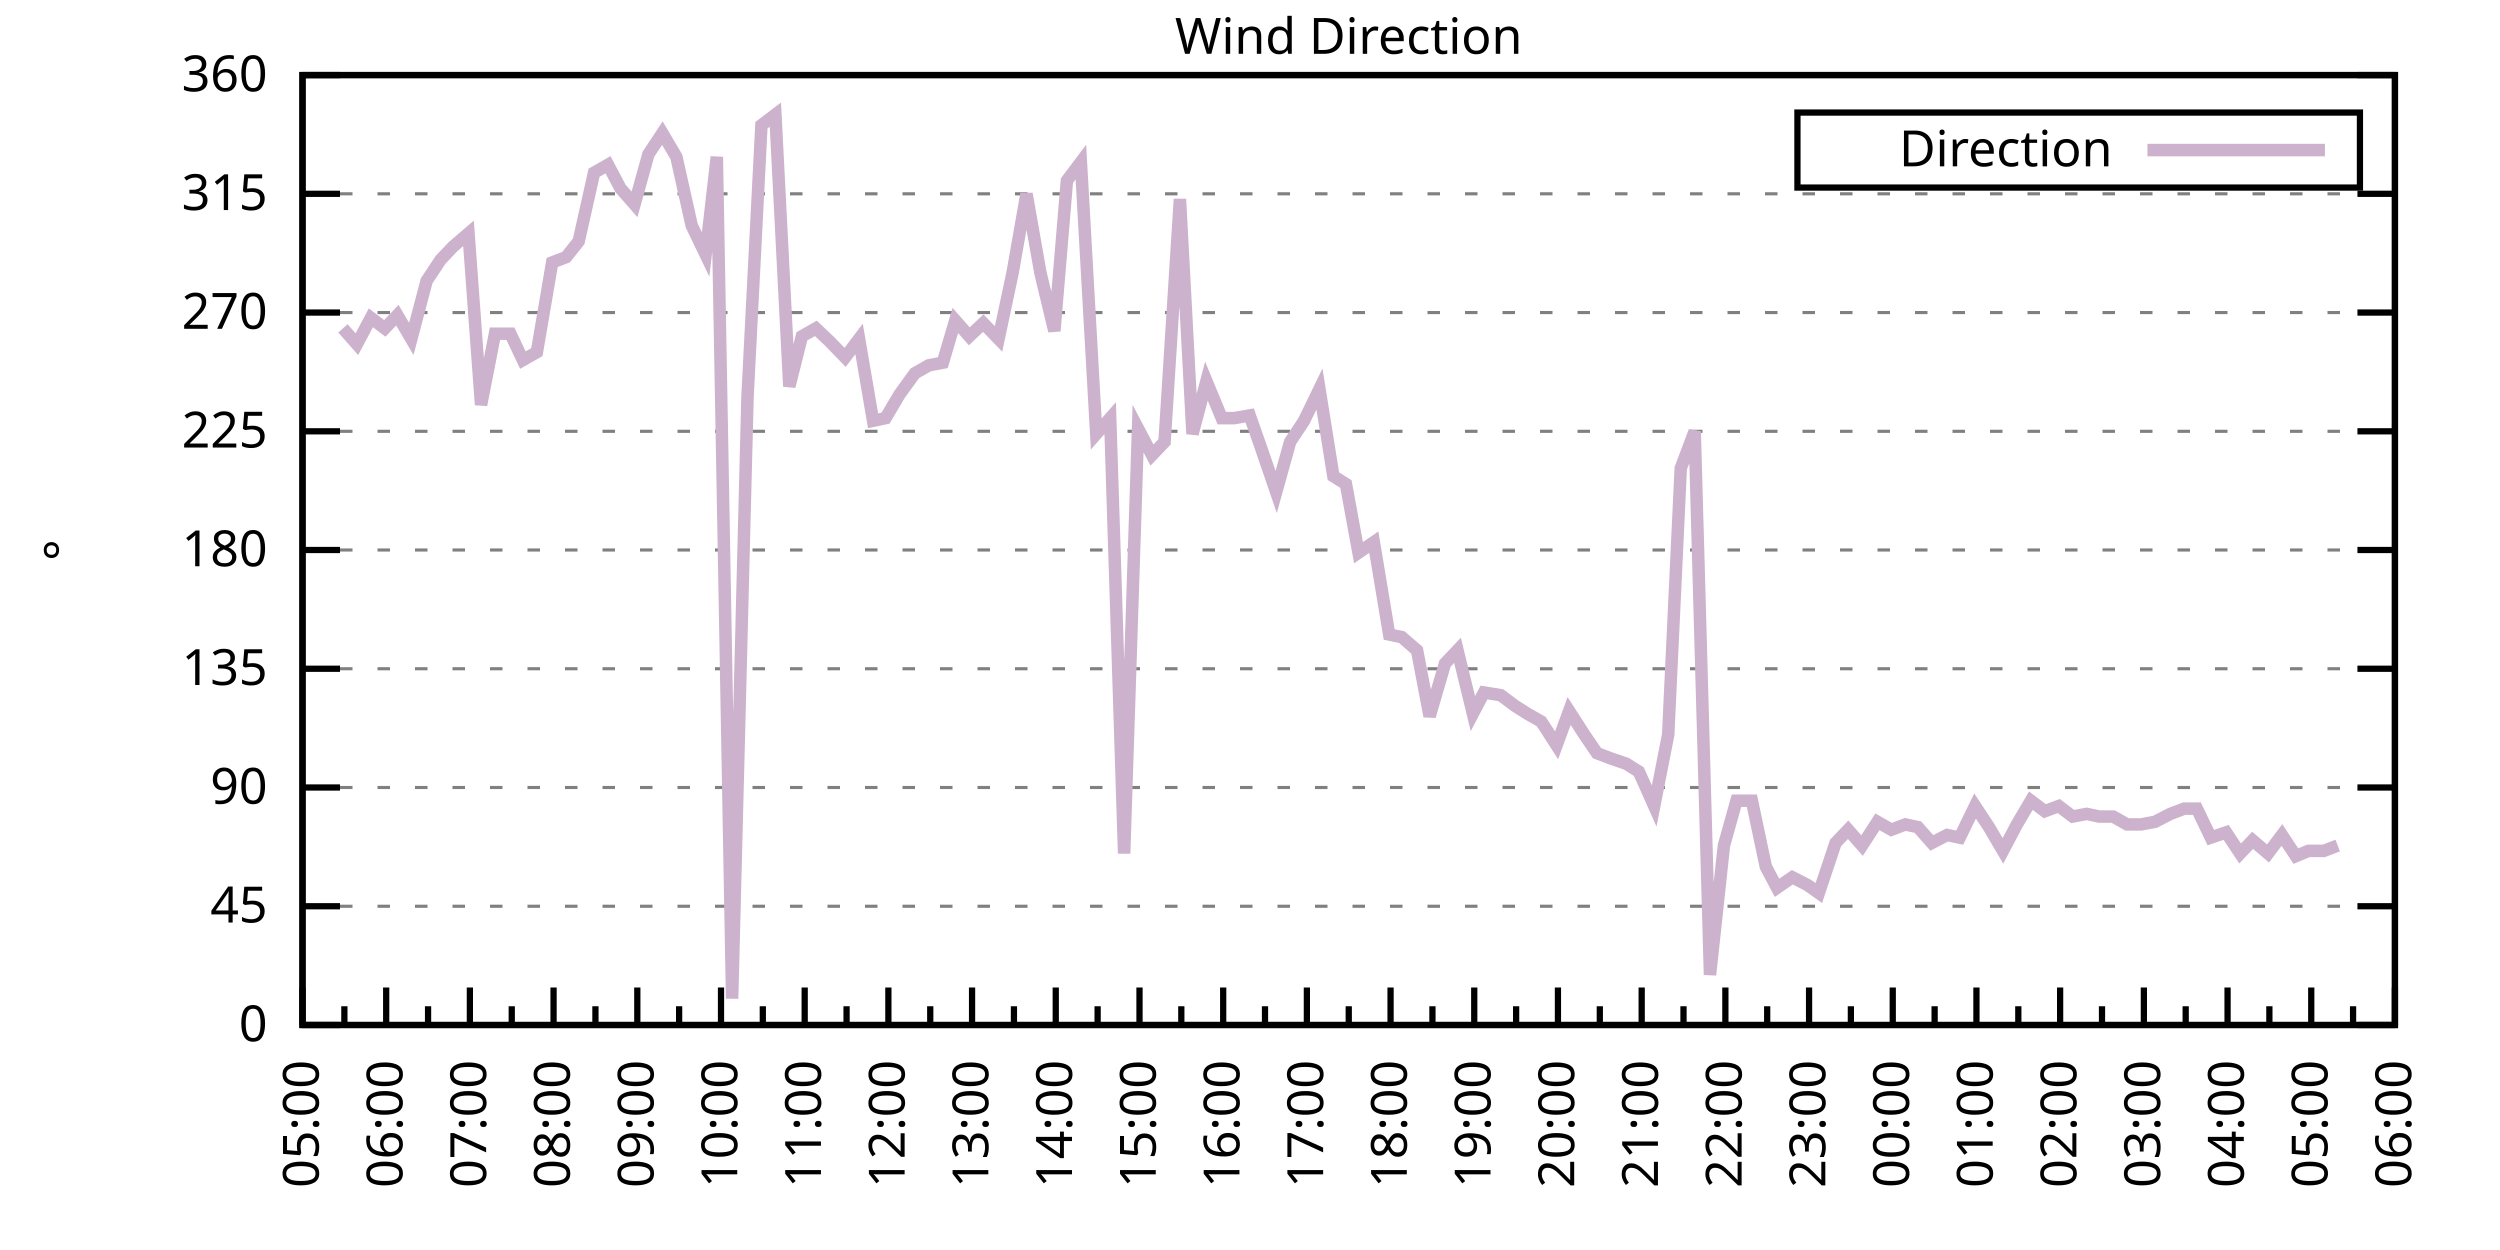
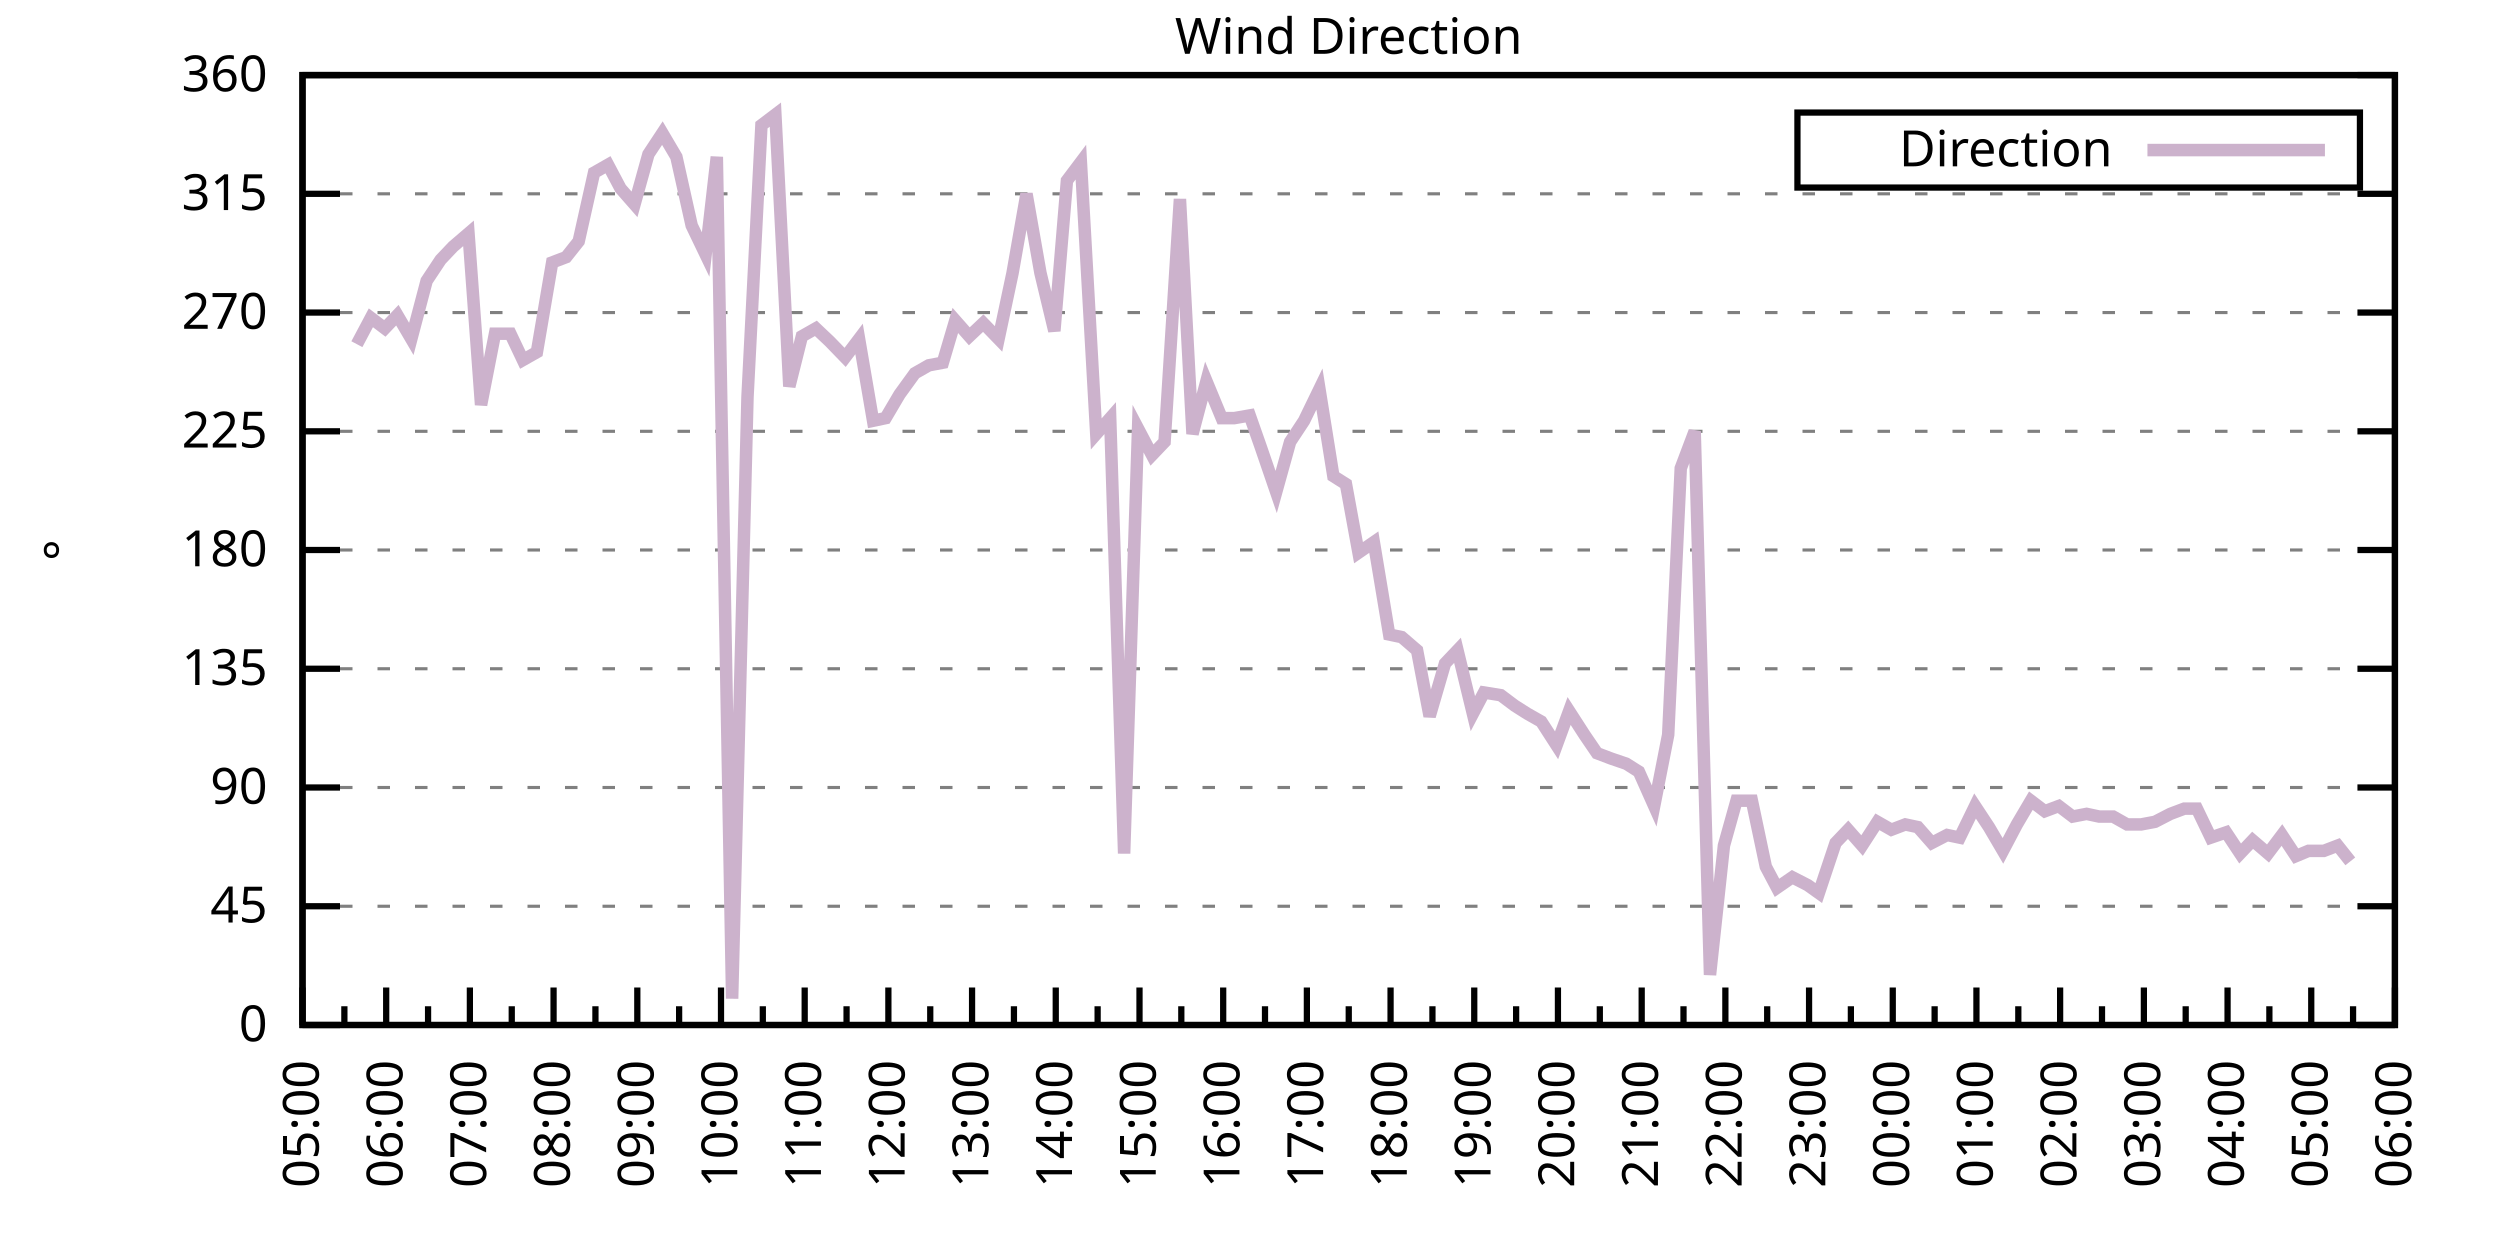
<svg xmlns="http://www.w3.org/2000/svg" xmlns:xlink="http://www.w3.org/1999/xlink" width="400" height="200" viewBox="0 0 400 200">
  <g id="gnuplot_canvas">
    <rect x="0" y="0" width="400" height="200" fill="none" />
    <defs>
      <circle id="gpDot" r="0.5" stroke-width="0.5" stroke="currentColor" />
      <path id="gpPt0" stroke-width="0.333" stroke="currentColor" d="M-1,0 h2 M0,-1 v2" />
      <path id="gpPt1" stroke-width="0.333" stroke="currentColor" d="M-1,-1 L1,1 M1,-1 L-1,1" />
      <path id="gpPt2" stroke-width="0.333" stroke="currentColor" d="M-1,0 L1,0 M0,-1 L0,1 M-1,-1 L1,1 M-1,1 L1,-1" />
      <rect id="gpPt3" stroke-width="0.333" stroke="currentColor" x="-1" y="-1" width="2" height="2" />
      <rect id="gpPt4" stroke-width="0.333" stroke="currentColor" fill="currentColor" x="-1" y="-1" width="2" height="2" />
      <circle id="gpPt5" stroke-width="0.333" stroke="currentColor" cx="0" cy="0" r="1" />
      <use xlink:href="#gpPt5" id="gpPt6" fill="currentColor" stroke="none" />
      <path id="gpPt7" stroke-width="0.333" stroke="currentColor" d="M0,-1.33 L-1.33,0.67 L1.33,0.67 z" />
      <use xlink:href="#gpPt7" id="gpPt8" fill="currentColor" stroke="none" />
      <use xlink:href="#gpPt7" id="gpPt9" stroke="currentColor" transform="rotate(180)" />
      <use xlink:href="#gpPt9" id="gpPt10" fill="currentColor" stroke="none" />
      <use xlink:href="#gpPt3" id="gpPt11" stroke="currentColor" transform="rotate(45)" />
      <use xlink:href="#gpPt11" id="gpPt12" fill="currentColor" stroke="none" />
      <path id="gpPt13" stroke-width="0.333" stroke="currentColor" d="M0,1.330 L1.265,0.411 L0.782,-1.067 L-0.782,-1.076 L-1.265,0.411 z" />
      <use xlink:href="#gpPt13" id="gpPt14" fill="currentColor" stroke="none" />
      <filter id="textbox" filterUnits="objectBoundingBox" x="0" y="0" height="1" width="1">
        <feFlood flood-color="white" flood-opacity="1" result="bgnd" />
        <feComposite in="SourceGraphic" in2="bgnd" operator="atop" />
      </filter>
      <filter id="greybox" filterUnits="objectBoundingBox" x="0" y="0" height="1" width="1">
        <feFlood flood-color="lightgrey" flood-opacity="1" result="grey" />
        <feComposite in="SourceGraphic" in2="grey" operator="atop" />
      </filter>
    </defs>
    <g fill="none" color="white" stroke="currentColor" stroke-width="1.00" stroke-linecap="butt" stroke-linejoin="miter">
</g>
    <g fill="none" color="black" stroke="currentColor" stroke-width="1.00" stroke-linecap="butt" stroke-linejoin="miter">
      <g stroke="none" shape-rendering="crispEdges">
        <polygon fill="rgb(255, 255, 255)" points="48.40,164.00 383.18,164.00 383.18,12.02 48.40,12.02 " />
      </g>
    </g>
    <g fill="none" color="black" stroke="currentColor" stroke-width="1.00" stroke-linecap="butt" stroke-linejoin="miter">
</g>
    <g fill="none" color="black" stroke="black" stroke-width="0.50" stroke-linecap="butt" stroke-linejoin="miter">
</g>
    <g fill="none" color="gray" stroke="currentColor" stroke-width="0.50" stroke-linecap="butt" stroke-linejoin="miter">
      <path stroke="gray" stroke-dasharray="2,4" class="gridline" d="M48.40,164.00 L383.19,164.00  " />
    </g>
    <g fill="none" color="gray" stroke="gray" stroke-width="1.00" stroke-linecap="butt" stroke-linejoin="miter">
</g>
    <g fill="none" color="black" stroke="currentColor" stroke-width="1.00" stroke-linecap="butt" stroke-linejoin="miter">
      <path stroke="black" d="M48.40,164.00 L54.40,164.00 M383.19,164.00 L377.19,164.00  " />
      <g transform="translate(42.80,166.60)" stroke="none" fill="black" font-family="Sans" font-size="8.00" text-anchor="end">
        <text>
          <tspan font-family="Sans"> 0</tspan>
        </text>
      </g>
    </g>
    <g fill="none" color="black" stroke="currentColor" stroke-width="1.00" stroke-linecap="butt" stroke-linejoin="miter">
</g>
    <g fill="none" color="black" stroke="black" stroke-width="0.50" stroke-linecap="butt" stroke-linejoin="miter">
</g>
    <g fill="none" color="gray" stroke="currentColor" stroke-width="0.50" stroke-linecap="butt" stroke-linejoin="miter">
      <path stroke="gray" stroke-dasharray="2,4" class="gridline" d="M48.40,145.00 L383.19,145.00  " />
    </g>
    <g fill="none" color="gray" stroke="gray" stroke-width="1.00" stroke-linecap="butt" stroke-linejoin="miter">
</g>
    <g fill="none" color="black" stroke="currentColor" stroke-width="1.00" stroke-linecap="butt" stroke-linejoin="miter">
      <path stroke="black" d="M48.40,145.00 L54.40,145.00 M383.19,145.00 L377.19,145.00  " />
      <g transform="translate(42.80,147.60)" stroke="none" fill="black" font-family="Sans" font-size="8.00" text-anchor="end">
        <text>
          <tspan font-family="Sans"> 45</tspan>
        </text>
      </g>
    </g>
    <g fill="none" color="black" stroke="currentColor" stroke-width="1.00" stroke-linecap="butt" stroke-linejoin="miter">
</g>
    <g fill="none" color="black" stroke="black" stroke-width="0.50" stroke-linecap="butt" stroke-linejoin="miter">
</g>
    <g fill="none" color="gray" stroke="currentColor" stroke-width="0.50" stroke-linecap="butt" stroke-linejoin="miter">
      <path stroke="gray" stroke-dasharray="2,4" class="gridline" d="M48.40,126.00 L383.19,126.00  " />
    </g>
    <g fill="none" color="gray" stroke="gray" stroke-width="1.00" stroke-linecap="butt" stroke-linejoin="miter">
</g>
    <g fill="none" color="black" stroke="currentColor" stroke-width="1.00" stroke-linecap="butt" stroke-linejoin="miter">
      <path stroke="black" d="M48.40,126.00 L54.40,126.00 M383.19,126.00 L377.19,126.00  " />
      <g transform="translate(42.80,128.60)" stroke="none" fill="black" font-family="Sans" font-size="8.00" text-anchor="end">
        <text>
          <tspan font-family="Sans"> 90</tspan>
        </text>
      </g>
    </g>
    <g fill="none" color="black" stroke="currentColor" stroke-width="1.00" stroke-linecap="butt" stroke-linejoin="miter">
</g>
    <g fill="none" color="black" stroke="black" stroke-width="0.50" stroke-linecap="butt" stroke-linejoin="miter">
</g>
    <g fill="none" color="gray" stroke="currentColor" stroke-width="0.50" stroke-linecap="butt" stroke-linejoin="miter">
      <path stroke="gray" stroke-dasharray="2,4" class="gridline" d="M48.40,107.00 L383.19,107.00  " />
    </g>
    <g fill="none" color="gray" stroke="gray" stroke-width="1.00" stroke-linecap="butt" stroke-linejoin="miter">
</g>
    <g fill="none" color="black" stroke="currentColor" stroke-width="1.00" stroke-linecap="butt" stroke-linejoin="miter">
      <path stroke="black" d="M48.40,107.00 L54.40,107.00 M383.19,107.00 L377.19,107.00  " />
      <g transform="translate(42.80,109.60)" stroke="none" fill="black" font-family="Sans" font-size="8.00" text-anchor="end">
        <text>
          <tspan font-family="Sans"> 135</tspan>
        </text>
      </g>
    </g>
    <g fill="none" color="black" stroke="currentColor" stroke-width="1.00" stroke-linecap="butt" stroke-linejoin="miter">
</g>
    <g fill="none" color="black" stroke="black" stroke-width="0.50" stroke-linecap="butt" stroke-linejoin="miter">
</g>
    <g fill="none" color="gray" stroke="currentColor" stroke-width="0.50" stroke-linecap="butt" stroke-linejoin="miter">
      <path stroke="gray" stroke-dasharray="2,4" class="gridline" d="M48.40,88.00 L383.19,88.00  " />
    </g>
    <g fill="none" color="gray" stroke="gray" stroke-width="1.00" stroke-linecap="butt" stroke-linejoin="miter">
</g>
    <g fill="none" color="black" stroke="currentColor" stroke-width="1.00" stroke-linecap="butt" stroke-linejoin="miter">
      <path stroke="black" d="M48.40,88.00 L54.40,88.00 M383.19,88.00 L377.19,88.00  " />
      <g transform="translate(42.80,90.60)" stroke="none" fill="black" font-family="Sans" font-size="8.00" text-anchor="end">
        <text>
          <tspan font-family="Sans"> 180</tspan>
        </text>
      </g>
    </g>
    <g fill="none" color="black" stroke="currentColor" stroke-width="1.00" stroke-linecap="butt" stroke-linejoin="miter">
</g>
    <g fill="none" color="black" stroke="black" stroke-width="0.50" stroke-linecap="butt" stroke-linejoin="miter">
</g>
    <g fill="none" color="gray" stroke="currentColor" stroke-width="0.50" stroke-linecap="butt" stroke-linejoin="miter">
      <path stroke="gray" stroke-dasharray="2,4" class="gridline" d="M48.40,69.01 L383.19,69.01  " />
    </g>
    <g fill="none" color="gray" stroke="gray" stroke-width="1.00" stroke-linecap="butt" stroke-linejoin="miter">
</g>
    <g fill="none" color="black" stroke="currentColor" stroke-width="1.00" stroke-linecap="butt" stroke-linejoin="miter">
      <path stroke="black" d="M48.40,69.01 L54.40,69.01 M383.19,69.01 L377.19,69.01  " />
      <g transform="translate(42.80,71.61)" stroke="none" fill="black" font-family="Sans" font-size="8.00" text-anchor="end">
        <text>
          <tspan font-family="Sans"> 225</tspan>
        </text>
      </g>
    </g>
    <g fill="none" color="black" stroke="currentColor" stroke-width="1.00" stroke-linecap="butt" stroke-linejoin="miter">
</g>
    <g fill="none" color="black" stroke="black" stroke-width="0.50" stroke-linecap="butt" stroke-linejoin="miter">
</g>
    <g fill="none" color="gray" stroke="currentColor" stroke-width="0.50" stroke-linecap="butt" stroke-linejoin="miter">
      <path stroke="gray" stroke-dasharray="2,4" class="gridline" d="M48.40,50.01 L383.19,50.01  " />
    </g>
    <g fill="none" color="gray" stroke="gray" stroke-width="1.00" stroke-linecap="butt" stroke-linejoin="miter">
</g>
    <g fill="none" color="black" stroke="currentColor" stroke-width="1.00" stroke-linecap="butt" stroke-linejoin="miter">
      <path stroke="black" d="M48.40,50.01 L54.40,50.01 M383.19,50.01 L377.19,50.01  " />
      <g transform="translate(42.80,52.61)" stroke="none" fill="black" font-family="Sans" font-size="8.00" text-anchor="end">
        <text>
          <tspan font-family="Sans"> 270</tspan>
        </text>
      </g>
    </g>
    <g fill="none" color="black" stroke="currentColor" stroke-width="1.00" stroke-linecap="butt" stroke-linejoin="miter">
</g>
    <g fill="none" color="black" stroke="black" stroke-width="0.50" stroke-linecap="butt" stroke-linejoin="miter">
</g>
    <g fill="none" color="gray" stroke="currentColor" stroke-width="0.50" stroke-linecap="butt" stroke-linejoin="miter">
      <path stroke="gray" stroke-dasharray="2,4" class="gridline" d="M48.40,31.01 L383.19,31.01  " />
    </g>
    <g fill="none" color="gray" stroke="gray" stroke-width="1.00" stroke-linecap="butt" stroke-linejoin="miter">
</g>
    <g fill="none" color="black" stroke="currentColor" stroke-width="1.00" stroke-linecap="butt" stroke-linejoin="miter">
      <path stroke="black" d="M48.40,31.01 L54.40,31.01 M383.19,31.01 L377.19,31.01  " />
      <g transform="translate(42.80,33.61)" stroke="none" fill="black" font-family="Sans" font-size="8.00" text-anchor="end">
        <text>
          <tspan font-family="Sans"> 315</tspan>
        </text>
      </g>
    </g>
    <g fill="none" color="black" stroke="currentColor" stroke-width="1.00" stroke-linecap="butt" stroke-linejoin="miter">
</g>
    <g fill="none" color="black" stroke="black" stroke-width="0.50" stroke-linecap="butt" stroke-linejoin="miter">
</g>
    <g fill="none" color="gray" stroke="currentColor" stroke-width="0.50" stroke-linecap="butt" stroke-linejoin="miter">
      <path stroke="gray" stroke-dasharray="2,4" class="gridline" d="M48.40,12.01 L383.19,12.01  " />
    </g>
    <g fill="none" color="gray" stroke="gray" stroke-width="1.00" stroke-linecap="butt" stroke-linejoin="miter">
</g>
    <g fill="none" color="black" stroke="currentColor" stroke-width="1.00" stroke-linecap="butt" stroke-linejoin="miter">
      <path stroke="black" d="M48.40,12.01 L54.40,12.01 M383.19,12.01 L377.19,12.01  " />
      <g transform="translate(42.80,14.61)" stroke="none" fill="black" font-family="Sans" font-size="8.00" text-anchor="end">
        <text>
          <tspan font-family="Sans"> 360</tspan>
        </text>
      </g>
    </g>
    <g fill="none" color="black" stroke="currentColor" stroke-width="1.00" stroke-linecap="butt" stroke-linejoin="miter">
      <path stroke="black" d="M48.40,164.00 L48.40,158.00  " />
      <g transform="translate(51.00,169.60) rotate(270)" stroke="none" fill="black" font-family="Sans" font-size="8.00" text-anchor="end">
        <text>
          <tspan font-family="Sans">05:00</tspan>
        </text>
      </g>
    </g>
    <g fill="none" color="black" stroke="currentColor" stroke-width="1.00" stroke-linecap="butt" stroke-linejoin="miter">
      <path stroke="black" d="M55.10,164.00 L55.10,161.00 M61.79,164.00 L61.79,158.00  " />
      <g transform="translate(64.39,169.60) rotate(270)" stroke="none" fill="black" font-family="Sans" font-size="8.00" text-anchor="end">
        <text>
          <tspan font-family="Sans">06:00</tspan>
        </text>
      </g>
    </g>
    <g fill="none" color="black" stroke="currentColor" stroke-width="1.00" stroke-linecap="butt" stroke-linejoin="miter">
      <path stroke="black" d="M68.49,164.00 L68.49,161.00 M75.18,164.00 L75.18,158.00  " />
      <g transform="translate(77.78,169.60) rotate(270)" stroke="none" fill="black" font-family="Sans" font-size="8.00" text-anchor="end">
        <text>
          <tspan font-family="Sans">07:00</tspan>
        </text>
      </g>
    </g>
    <g fill="none" color="black" stroke="currentColor" stroke-width="1.00" stroke-linecap="butt" stroke-linejoin="miter">
      <path stroke="black" d="M81.88,164.00 L81.88,161.00 M88.57,164.00 L88.57,158.00  " />
      <g transform="translate(91.17,169.60) rotate(270)" stroke="none" fill="black" font-family="Sans" font-size="8.00" text-anchor="end">
        <text>
          <tspan font-family="Sans">08:00</tspan>
        </text>
      </g>
    </g>
    <g fill="none" color="black" stroke="currentColor" stroke-width="1.00" stroke-linecap="butt" stroke-linejoin="miter">
      <path stroke="black" d="M95.27,164.00 L95.27,161.00 M101.97,164.00 L101.97,158.00  " />
      <g transform="translate(104.57,169.60) rotate(270)" stroke="none" fill="black" font-family="Sans" font-size="8.00" text-anchor="end">
        <text>
          <tspan font-family="Sans">09:00</tspan>
        </text>
      </g>
    </g>
    <g fill="none" color="black" stroke="currentColor" stroke-width="1.00" stroke-linecap="butt" stroke-linejoin="miter">
      <path stroke="black" d="M108.66,164.00 L108.66,161.00 M115.36,164.00 L115.36,158.00  " />
      <g transform="translate(117.96,169.60) rotate(270)" stroke="none" fill="black" font-family="Sans" font-size="8.00" text-anchor="end">
        <text>
          <tspan font-family="Sans">10:00</tspan>
        </text>
      </g>
    </g>
    <g fill="none" color="black" stroke="currentColor" stroke-width="1.00" stroke-linecap="butt" stroke-linejoin="miter">
      <path stroke="black" d="M122.05,164.00 L122.05,161.00 M128.75,164.00 L128.75,158.00  " />
      <g transform="translate(131.35,169.60) rotate(270)" stroke="none" fill="black" font-family="Sans" font-size="8.00" text-anchor="end">
        <text>
          <tspan font-family="Sans">11:00</tspan>
        </text>
      </g>
    </g>
    <g fill="none" color="black" stroke="currentColor" stroke-width="1.00" stroke-linecap="butt" stroke-linejoin="miter">
      <path stroke="black" d="M135.45,164.00 L135.45,161.00 M142.14,164.00 L142.14,158.00  " />
      <g transform="translate(144.74,169.60) rotate(270)" stroke="none" fill="black" font-family="Sans" font-size="8.00" text-anchor="end">
        <text>
          <tspan font-family="Sans">12:00</tspan>
        </text>
      </g>
    </g>
    <g fill="none" color="black" stroke="currentColor" stroke-width="1.00" stroke-linecap="butt" stroke-linejoin="miter">
      <path stroke="black" d="M148.84,164.00 L148.84,161.00 M155.53,164.00 L155.53,158.00  " />
      <g transform="translate(158.13,169.60) rotate(270)" stroke="none" fill="black" font-family="Sans" font-size="8.00" text-anchor="end">
        <text>
          <tspan font-family="Sans">13:00</tspan>
        </text>
      </g>
    </g>
    <g fill="none" color="black" stroke="currentColor" stroke-width="1.00" stroke-linecap="butt" stroke-linejoin="miter">
      <path stroke="black" d="M162.23,164.00 L162.23,161.00 M168.92,164.00 L168.92,158.00  " />
      <g transform="translate(171.52,169.60) rotate(270)" stroke="none" fill="black" font-family="Sans" font-size="8.00" text-anchor="end">
        <text>
          <tspan font-family="Sans">14:00</tspan>
        </text>
      </g>
    </g>
    <g fill="none" color="black" stroke="currentColor" stroke-width="1.00" stroke-linecap="butt" stroke-linejoin="miter">
      <path stroke="black" d="M175.62,164.00 L175.62,161.00 M182.32,164.00 L182.32,158.00  " />
      <g transform="translate(184.92,169.60) rotate(270)" stroke="none" fill="black" font-family="Sans" font-size="8.00" text-anchor="end">
        <text>
          <tspan font-family="Sans">15:00</tspan>
        </text>
      </g>
    </g>
    <g fill="none" color="black" stroke="currentColor" stroke-width="1.00" stroke-linecap="butt" stroke-linejoin="miter">
      <path stroke="black" d="M189.01,164.00 L189.01,161.00 M195.71,164.00 L195.71,158.00  " />
      <g transform="translate(198.31,169.60) rotate(270)" stroke="none" fill="black" font-family="Sans" font-size="8.00" text-anchor="end">
        <text>
          <tspan font-family="Sans">16:00</tspan>
        </text>
      </g>
    </g>
    <g fill="none" color="black" stroke="currentColor" stroke-width="1.00" stroke-linecap="butt" stroke-linejoin="miter">
      <path stroke="black" d="M202.40,164.00 L202.40,161.00 M209.10,164.00 L209.10,158.00  " />
      <g transform="translate(211.70,169.60) rotate(270)" stroke="none" fill="black" font-family="Sans" font-size="8.00" text-anchor="end">
        <text>
          <tspan font-family="Sans">17:00</tspan>
        </text>
      </g>
    </g>
    <g fill="none" color="black" stroke="currentColor" stroke-width="1.00" stroke-linecap="butt" stroke-linejoin="miter">
      <path stroke="black" d="M215.80,164.00 L215.80,161.00 M222.49,164.00 L222.49,158.00  " />
      <g transform="translate(225.09,169.60) rotate(270)" stroke="none" fill="black" font-family="Sans" font-size="8.00" text-anchor="end">
        <text>
          <tspan font-family="Sans">18:00</tspan>
        </text>
      </g>
    </g>
    <g fill="none" color="black" stroke="currentColor" stroke-width="1.00" stroke-linecap="butt" stroke-linejoin="miter">
      <path stroke="black" d="M229.19,164.00 L229.19,161.00 M235.88,164.00 L235.88,158.00  " />
      <g transform="translate(238.48,169.60) rotate(270)" stroke="none" fill="black" font-family="Sans" font-size="8.00" text-anchor="end">
        <text>
          <tspan font-family="Sans">19:00</tspan>
        </text>
      </g>
    </g>
    <g fill="none" color="black" stroke="currentColor" stroke-width="1.00" stroke-linecap="butt" stroke-linejoin="miter">
      <path stroke="black" d="M242.58,164.00 L242.58,161.00 M249.27,164.00 L249.27,158.00  " />
      <g transform="translate(251.87,169.60) rotate(270)" stroke="none" fill="black" font-family="Sans" font-size="8.00" text-anchor="end">
        <text>
          <tspan font-family="Sans">20:00</tspan>
        </text>
      </g>
    </g>
    <g fill="none" color="black" stroke="currentColor" stroke-width="1.00" stroke-linecap="butt" stroke-linejoin="miter">
      <path stroke="black" d="M255.97,164.00 L255.97,161.00 M262.67,164.00 L262.67,158.00  " />
      <g transform="translate(265.27,169.60) rotate(270)" stroke="none" fill="black" font-family="Sans" font-size="8.00" text-anchor="end">
        <text>
          <tspan font-family="Sans">21:00</tspan>
        </text>
      </g>
    </g>
    <g fill="none" color="black" stroke="currentColor" stroke-width="1.00" stroke-linecap="butt" stroke-linejoin="miter">
      <path stroke="black" d="M269.36,164.00 L269.36,161.00 M276.06,164.00 L276.06,158.00  " />
      <g transform="translate(278.66,169.60) rotate(270)" stroke="none" fill="black" font-family="Sans" font-size="8.00" text-anchor="end">
        <text>
          <tspan font-family="Sans">22:00</tspan>
        </text>
      </g>
    </g>
    <g fill="none" color="black" stroke="currentColor" stroke-width="1.00" stroke-linecap="butt" stroke-linejoin="miter">
      <path stroke="black" d="M282.75,164.00 L282.75,161.00 M289.45,164.00 L289.45,158.00  " />
      <g transform="translate(292.05,169.60) rotate(270)" stroke="none" fill="black" font-family="Sans" font-size="8.00" text-anchor="end">
        <text>
          <tspan font-family="Sans">23:00</tspan>
        </text>
      </g>
    </g>
    <g fill="none" color="black" stroke="currentColor" stroke-width="1.00" stroke-linecap="butt" stroke-linejoin="miter">
      <path stroke="black" d="M296.14,164.00 L296.14,161.00 M302.84,164.00 L302.84,158.00  " />
      <g transform="translate(305.44,169.60) rotate(270)" stroke="none" fill="black" font-family="Sans" font-size="8.00" text-anchor="end">
        <text>
          <tspan font-family="Sans">00:00</tspan>
        </text>
      </g>
    </g>
    <g fill="none" color="black" stroke="currentColor" stroke-width="1.00" stroke-linecap="butt" stroke-linejoin="miter">
      <path stroke="black" d="M309.54,164.00 L309.54,161.00 M316.23,164.00 L316.23,158.00  " />
      <g transform="translate(318.83,169.60) rotate(270)" stroke="none" fill="black" font-family="Sans" font-size="8.00" text-anchor="end">
        <text>
          <tspan font-family="Sans">01:00</tspan>
        </text>
      </g>
    </g>
    <g fill="none" color="black" stroke="currentColor" stroke-width="1.00" stroke-linecap="butt" stroke-linejoin="miter">
      <path stroke="black" d="M322.93,164.00 L322.93,161.00 M329.62,164.00 L329.62,158.00  " />
      <g transform="translate(332.22,169.60) rotate(270)" stroke="none" fill="black" font-family="Sans" font-size="8.00" text-anchor="end">
        <text>
          <tspan font-family="Sans">02:00</tspan>
        </text>
      </g>
    </g>
    <g fill="none" color="black" stroke="currentColor" stroke-width="1.00" stroke-linecap="butt" stroke-linejoin="miter">
      <path stroke="black" d="M336.32,164.00 L336.32,161.00 M343.02,164.00 L343.02,158.00  " />
      <g transform="translate(345.62,169.60) rotate(270)" stroke="none" fill="black" font-family="Sans" font-size="8.00" text-anchor="end">
        <text>
          <tspan font-family="Sans">03:00</tspan>
        </text>
      </g>
    </g>
    <g fill="none" color="black" stroke="currentColor" stroke-width="1.00" stroke-linecap="butt" stroke-linejoin="miter">
      <path stroke="black" d="M349.71,164.00 L349.71,161.00 M356.41,164.00 L356.41,158.00  " />
      <g transform="translate(359.01,169.60) rotate(270)" stroke="none" fill="black" font-family="Sans" font-size="8.00" text-anchor="end">
        <text>
          <tspan font-family="Sans">04:00</tspan>
        </text>
      </g>
    </g>
    <g fill="none" color="black" stroke="currentColor" stroke-width="1.00" stroke-linecap="butt" stroke-linejoin="miter">
      <path stroke="black" d="M363.10,164.00 L363.10,161.00 M369.80,164.00 L369.80,158.00  " />
      <g transform="translate(372.40,169.60) rotate(270)" stroke="none" fill="black" font-family="Sans" font-size="8.00" text-anchor="end">
        <text>
          <tspan font-family="Sans">05:00</tspan>
        </text>
      </g>
    </g>
    <g fill="none" color="black" stroke="currentColor" stroke-width="1.00" stroke-linecap="butt" stroke-linejoin="miter">
      <path stroke="black" d="M376.49,164.00 L376.49,161.00 M383.19,164.00 L383.19,158.00  " />
      <g transform="translate(385.79,169.60) rotate(270)" stroke="none" fill="black" font-family="Sans" font-size="8.00" text-anchor="end">
        <text>
          <tspan font-family="Sans">06:00</tspan>
        </text>
      </g>
    </g>
    <g fill="none" color="black" stroke="currentColor" stroke-width="1.00" stroke-linecap="butt" stroke-linejoin="miter">
</g>
    <g fill="none" color="black" stroke="currentColor" stroke-width="1.00" stroke-linecap="butt" stroke-linejoin="miter">
      <path stroke="black" d="M48.40,12.01 L48.40,164.00 L383.19,164.00 L383.19,12.01 L48.40,12.01 Z  " />
    </g>
    <g fill="none" color="black" stroke="currentColor" stroke-width="1.00" stroke-linecap="butt" stroke-linejoin="miter">
      <g transform="translate(12.80,88.01) rotate(270)" stroke="none" fill="black" font-family="Sans" font-size="8.00" text-anchor="middle">
        <text>
          <tspan font-family="Sans">°</tspan>
        </text>
      </g>
    </g>
    <g fill="none" color="black" stroke="currentColor" stroke-width="1.00" stroke-linecap="butt" stroke-linejoin="miter">
</g>
    <g fill="none" color="black" stroke="currentColor" stroke-width="1.00" stroke-linecap="butt" stroke-linejoin="miter">
      <path stroke="black" d="M287.59,30.01 L287.59,18.01 L377.59,18.01 L377.59,30.01 L287.59,30.01 Z  " />
    </g>
    <g id="Wind_direction_plot_1">
      <g fill="none" color="white" stroke="black" stroke-width="2.00" stroke-linecap="butt" stroke-linejoin="miter">
</g>
      <g fill="none" color="black" stroke="currentColor" stroke-width="2.00" stroke-linecap="butt" stroke-linejoin="miter">
        <g transform="translate(337.99,26.61)" stroke="none" fill="black" font-family="Sans" font-size="8.00" text-anchor="end">
          <text>
            <tspan font-family="Sans">Direction</tspan>
          </text>
        </g>
      </g>
      <g fill="none" color="black" stroke="currentColor" stroke-width="2.00" stroke-linecap="butt" stroke-linejoin="miter">
-         <path stroke="rgb(204, 178, 204)" d="M343.59,24.01 L371.99,24.01 M54.87,52.54 L57.10,55.07 L59.34,50.85 L61.57,52.54 L63.58,50.43 L65.81,54.23   L68.26,44.94 L70.50,41.56 L72.50,39.45 L74.96,37.34 L76.97,64.78 L79.20,53.39 L81.66,53.39 L83.66,57.61   L85.90,56.34 L88.35,41.99 L90.58,41.14 L92.59,38.61 L95.05,27.63 L97.28,26.36 L99.29,30.16 L101.52,32.70   L103.75,24.68 L105.98,21.30 L108.22,25.10 L110.67,36.08 L112.90,40.72 L114.69,25.10 L117.14,159.78 L119.60,63.52   L121.83,20.03 L124.06,18.34 L126.29,61.83 L128.30,53.81 L130.54,52.54 L132.77,54.65 L135.22,57.18 L137.45,54.23   L139.69,67.32 L141.69,66.90 L143.93,63.10 L146.38,59.72 L148.61,58.45 L150.85,58.03 L152.85,51.27 L155.09,53.81   L157.32,51.70 L159.77,54.23 L162.01,43.67 L164.24,31.01 L166.47,43.67 L168.70,52.96 L170.71,28.90 L172.94,25.94   L175.40,69.43 L177.63,66.90 L179.86,136.56 L182.09,68.58 L184.32,72.81 L186.33,70.70 L188.79,31.85 L190.80,69.43   L193.03,60.98 L195.48,66.90 L197.49,66.90 L199.95,66.47 L201.73,71.54 L204.19,78.72 L206.42,70.70 L208.65,67.32   L211.11,62.25 L213.34,76.18 L215.35,77.45 L217.36,88.43 L219.81,86.74 L222.27,101.52 L224.28,101.94 L226.73,104.05   L228.74,114.60 L231.20,106.16 L233.20,104.05 L235.66,114.18 L237.44,110.80 L240.12,111.23 L242.36,112.91 L244.36,114.18   L246.60,115.45 L249.05,119.25 L251.06,113.76 L253.51,117.56 L255.52,120.51 L257.76,121.36 L260.21,122.20 L262.22,123.47   L264.67,128.96 L266.91,117.56 L268.92,74.92 L271.15,69.01 L273.60,155.98 L275.83,135.29 L277.84,128.11 L280.30,128.11   L282.53,138.67 L284.32,142.05 L286.77,140.36 L289.23,141.62 L291.01,142.89 L293.69,134.87 L295.70,132.76 L297.93,135.29   L300.39,131.49 L302.62,132.76 L304.85,131.91 L306.86,132.34 L309.09,134.87 L311.54,133.60 L313.55,134.02 L316.01,128.96   L318.24,132.34 L320.47,136.14 L322.70,131.91 L324.94,128.11 L327.17,129.80 L329.40,128.96 L331.63,130.65 L333.86,130.22   L335.87,130.65 L338.10,130.65 L340.34,131.91 L342.57,131.91 L344.80,131.49 L347.26,130.22 L349.49,129.38 L351.50,129.38   L353.73,134.02 L356.18,133.18 L358.42,136.56 L360.42,134.45 L362.88,136.56 L365.11,133.60 L367.34,136.98 L369.35,136.14   L371.81,136.14 L374.04,135.29  " />
+         <path stroke="rgb(204, 178, 204)" d="M343.59,24.01 L371.99,24.01 M57.10,55.07 L59.34,50.85 L61.57,52.54 L63.58,50.43 L65.81,54.23 L68.26,44.94   L70.50,41.56 L72.50,39.45 L74.96,37.34 L76.97,64.78 L79.20,53.39 L81.66,53.39 L83.66,57.61 L85.90,56.34   L88.35,41.99 L90.58,41.14 L92.59,38.61 L95.05,27.63 L97.28,26.36 L99.29,30.16 L101.52,32.70 L103.75,24.68   L105.98,21.30 L108.22,25.10 L110.67,36.08 L112.90,40.72 L114.69,25.10 L117.14,159.78 L119.60,63.52 L121.83,20.03   L124.06,18.34 L126.29,61.83 L128.30,53.81 L130.54,52.54 L132.77,54.65 L135.22,57.18 L137.45,54.23 L139.69,67.32   L141.69,66.90 L143.93,63.10 L146.38,59.72 L148.61,58.45 L150.85,58.03 L152.85,51.27 L155.09,53.81 L157.32,51.70   L159.77,54.23 L162.01,43.67 L164.24,31.01 L166.47,43.67 L168.70,52.96 L170.71,28.90 L172.94,25.94 L175.40,69.43   L177.63,66.90 L179.86,136.56 L182.09,68.58 L184.32,72.81 L186.33,70.70 L188.79,31.85 L190.80,69.43 L193.03,60.98   L195.48,66.90 L197.49,66.90 L199.95,66.47 L201.73,71.54 L204.19,78.72 L206.42,70.70 L208.65,67.32 L211.11,62.25   L213.34,76.18 L215.35,77.45 L217.36,88.43 L219.81,86.74 L222.27,101.52 L224.28,101.94 L226.73,104.05 L228.74,114.60   L231.20,106.16 L233.20,104.05 L235.66,114.18 L237.44,110.80 L240.12,111.23 L242.36,112.91 L244.36,114.18 L246.60,115.45   L249.05,119.25 L251.06,113.76 L253.51,117.56 L255.52,120.51 L257.76,121.36 L260.21,122.20 L262.22,123.47 L264.67,128.96   L266.91,117.56 L268.92,74.92 L271.15,69.01 L273.60,155.98 L275.83,135.29 L277.84,128.11 L280.30,128.11 L282.53,138.67   L284.32,142.05 L286.77,140.36 L289.23,141.62 L291.01,142.89 L293.69,134.87 L295.70,132.76 L297.93,135.29 L300.39,131.49   L302.62,132.76 L304.85,131.91 L306.86,132.34 L309.09,134.87 L311.54,133.60 L313.55,134.02 L316.01,128.96 L318.24,132.34   L320.47,136.14 L322.70,131.91 L324.94,128.11 L327.17,129.80 L329.40,128.96 L331.63,130.65 L333.86,130.22 L335.87,130.65   L338.10,130.65 L340.34,131.91 L342.57,131.91 L344.80,131.49 L347.26,130.22 L349.49,129.38 L351.50,129.38 L353.73,134.02   L356.18,133.18 L358.42,136.56 L360.42,134.45 L362.88,136.56 L365.11,133.60 L367.34,136.98 L369.35,136.14 L371.81,136.14   L374.04,135.29 L376.05,137.82  " />
      </g>
    </g>
    <g fill="none" color="black" stroke="currentColor" stroke-width="2.00" stroke-linecap="butt" stroke-linejoin="miter">
</g>
    <g fill="none" color="black" stroke="black" stroke-width="1.00" stroke-linecap="butt" stroke-linejoin="miter">
</g>
    <g fill="none" color="black" stroke="currentColor" stroke-width="1.00" stroke-linecap="butt" stroke-linejoin="miter">
      <path stroke="black" d="M48.40,12.01 L48.40,164.00 L383.19,164.00 L383.19,12.01 L48.40,12.01 Z  " />
    </g>
    <g fill="none" color="black" stroke="currentColor" stroke-width="1.00" stroke-linecap="butt" stroke-linejoin="miter">
      <g transform="translate(215.79,8.61)" stroke="none" fill="black" font-family="Sans" font-size="8.00" text-anchor="middle">
        <text>
          <tspan font-family="Sans">Wind Direction</tspan>
        </text>
      </g>
    </g>
    <g fill="none" color="black" stroke="currentColor" stroke-width="1.00" stroke-linecap="butt" stroke-linejoin="miter">
</g>
  </g>
</svg>
